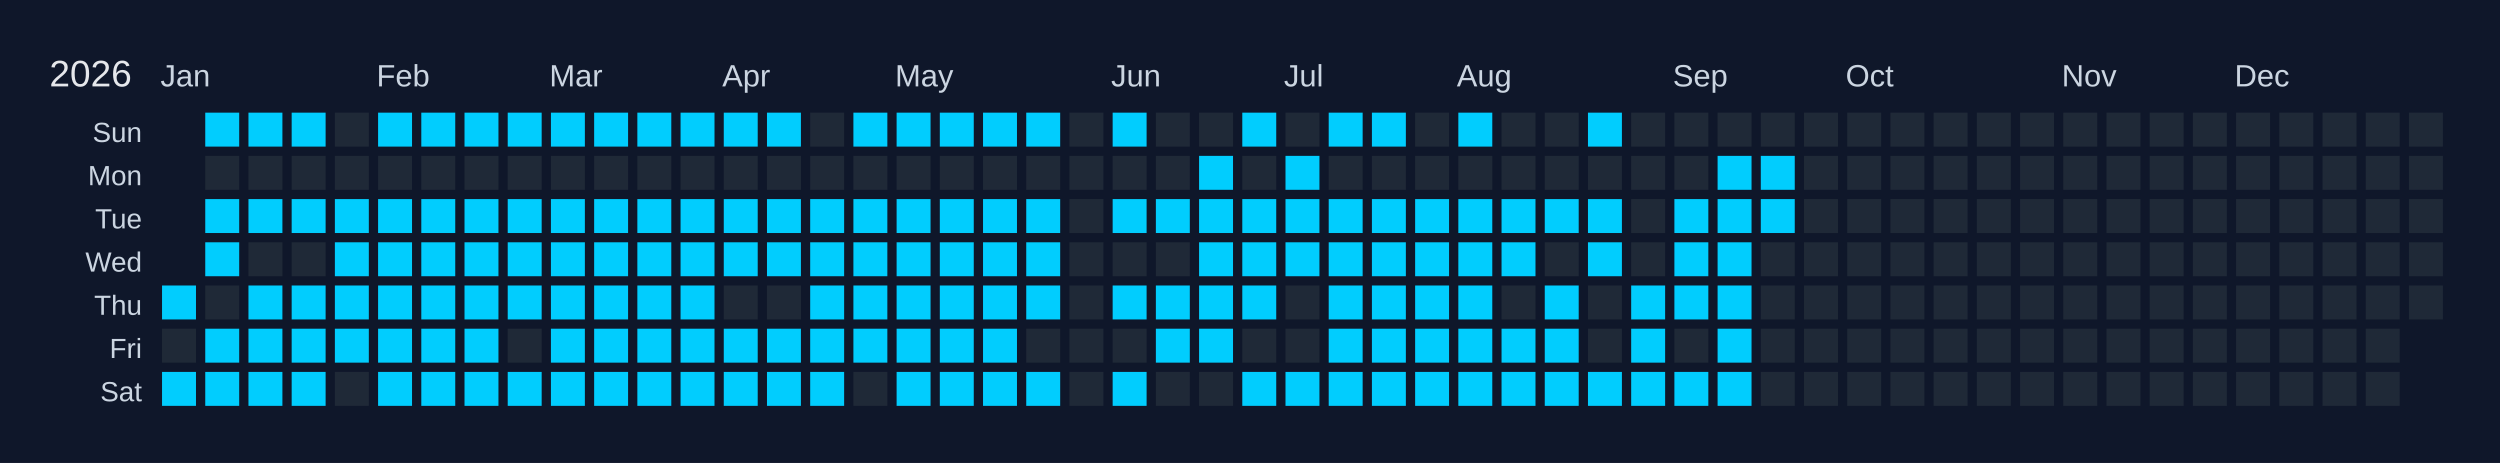
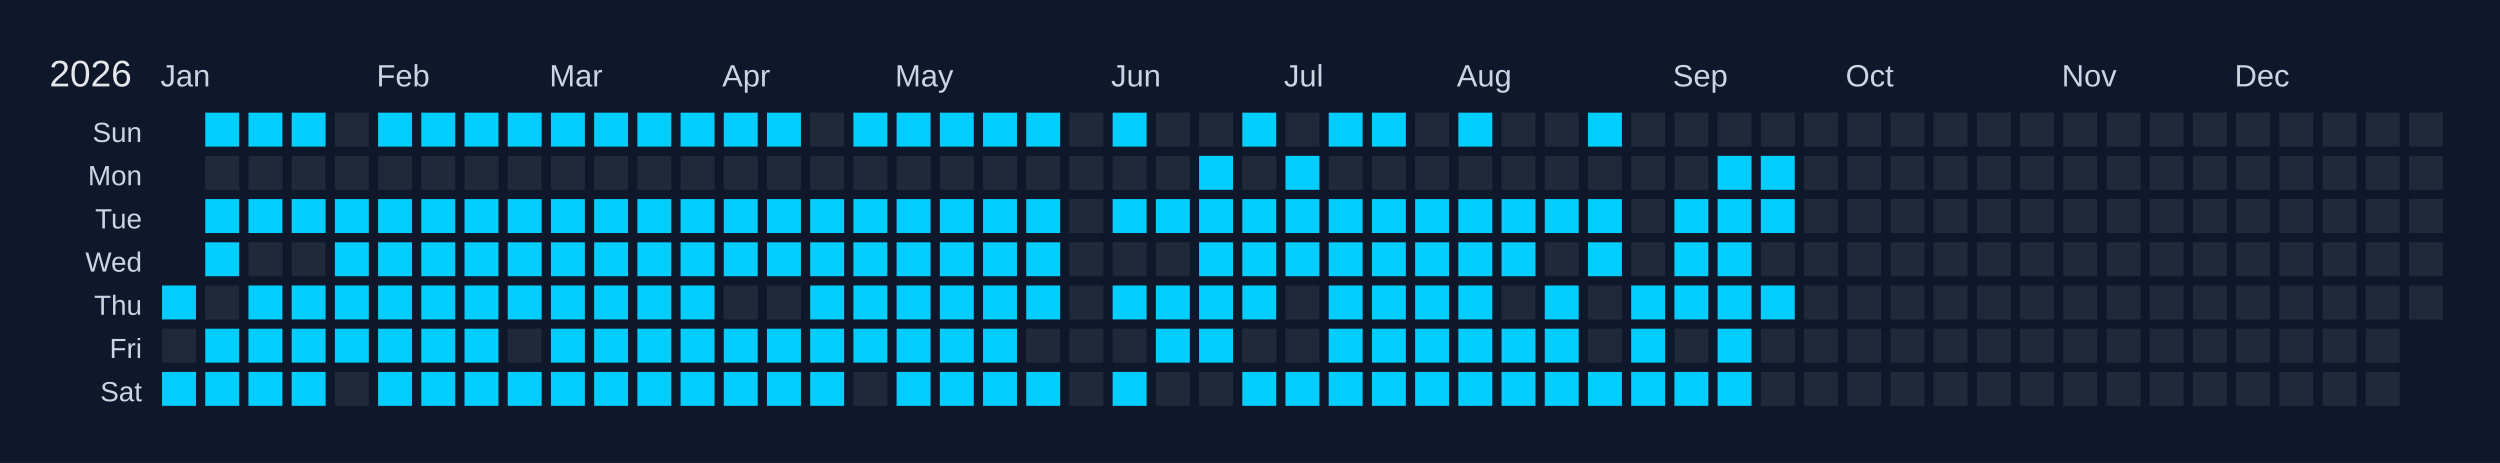
<svg xmlns="http://www.w3.org/2000/svg" width="810" height="150" viewBox="0 0 810 150">
  <rect width="810" height="150" fill="#0f172a" />
  <text x="16" y="28" font-size="12" fill="#e5e7eb" font-family="Arial, sans-serif">2026</text>
  <text x="52" y="28" font-size="10" fill="#cbd5e1" font-family="Arial, sans-serif">Jan</text>
  <text x="122" y="28" font-size="10" fill="#cbd5e1" font-family="Arial, sans-serif">Feb</text>
  <text x="178" y="28" font-size="10" fill="#cbd5e1" font-family="Arial, sans-serif">Mar</text>
  <text x="234" y="28" font-size="10" fill="#cbd5e1" font-family="Arial, sans-serif">Apr</text>
  <text x="290" y="28" font-size="10" fill="#cbd5e1" font-family="Arial, sans-serif">May</text>
  <text x="360" y="28" font-size="10" fill="#cbd5e1" font-family="Arial, sans-serif">Jun</text>
  <text x="416" y="28" font-size="10" fill="#cbd5e1" font-family="Arial, sans-serif">Jul</text>
  <text x="472" y="28" font-size="10" fill="#cbd5e1" font-family="Arial, sans-serif">Aug</text>
  <text x="542" y="28" font-size="10" fill="#cbd5e1" font-family="Arial, sans-serif">Sep</text>
  <text x="598" y="28" font-size="10" fill="#cbd5e1" font-family="Arial, sans-serif">Oct</text>
  <text x="668" y="28" font-size="10" fill="#cbd5e1" font-family="Arial, sans-serif">Nov</text>
  <text x="724" y="28" font-size="10" fill="#cbd5e1" font-family="Arial, sans-serif">Dec</text>
  <text x="46" y="46" font-size="9" fill="#cbd5e1" font-family="Arial, sans-serif" text-anchor="end">Sun</text>
  <text x="46" y="60" font-size="9" fill="#cbd5e1" font-family="Arial, sans-serif" text-anchor="end">Mon</text>
  <text x="46" y="74" font-size="9" fill="#cbd5e1" font-family="Arial, sans-serif" text-anchor="end">Tue</text>
  <text x="46" y="88" font-size="9" fill="#cbd5e1" font-family="Arial, sans-serif" text-anchor="end">Wed</text>
  <text x="46" y="102" font-size="9" fill="#cbd5e1" font-family="Arial, sans-serif" text-anchor="end">Thu</text>
  <text x="46" y="116" font-size="9" fill="#cbd5e1" font-family="Arial, sans-serif" text-anchor="end">Fri</text>
  <text x="46" y="130" font-size="9" fill="#cbd5e1" font-family="Arial, sans-serif" text-anchor="end">Sat</text>
  <g transform="translate(52,36)">
    <rect x="0" y="0" width="12" height="12" fill="#0f172a" stroke="#0f172a" stroke-width="1" />
    <rect x="0" y="14" width="12" height="12" fill="#0f172a" stroke="#0f172a" stroke-width="1" />
    <rect x="0" y="28" width="12" height="12" fill="#0f172a" stroke="#0f172a" stroke-width="1" />
    <rect x="0" y="42" width="12" height="12" fill="#0f172a" stroke="#0f172a" stroke-width="1" />
    <rect x="0" y="56" width="12" height="12" fill="#01cdfe" stroke="#0f172a" stroke-width="1" data-date="2026-01-01" />
    <rect x="0" y="70" width="12" height="12" fill="#1f2937" stroke="#0f172a" stroke-width="1" data-date="2026-01-02" />
    <rect x="0" y="84" width="12" height="12" fill="#01cdfe" stroke="#0f172a" stroke-width="1" data-date="2026-01-03" />
    <rect x="14" y="0" width="12" height="12" fill="#01cdfe" stroke="#0f172a" stroke-width="1" data-date="2026-01-04" />
    <rect x="14" y="14" width="12" height="12" fill="#1f2937" stroke="#0f172a" stroke-width="1" data-date="2026-01-05" />
    <rect x="14" y="28" width="12" height="12" fill="#01cdfe" stroke="#0f172a" stroke-width="1" data-date="2026-01-06" />
    <rect x="14" y="42" width="12" height="12" fill="#01cdfe" stroke="#0f172a" stroke-width="1" data-date="2026-01-07" />
    <rect x="14" y="56" width="12" height="12" fill="#1f2937" stroke="#0f172a" stroke-width="1" data-date="2026-01-08" />
    <rect x="14" y="70" width="12" height="12" fill="#01cdfe" stroke="#0f172a" stroke-width="1" data-date="2026-01-09" />
    <rect x="14" y="84" width="12" height="12" fill="#01cdfe" stroke="#0f172a" stroke-width="1" data-date="2026-01-10" />
    <rect x="28" y="0" width="12" height="12" fill="#01cdfe" stroke="#0f172a" stroke-width="1" data-date="2026-01-11" />
    <rect x="28" y="14" width="12" height="12" fill="#1f2937" stroke="#0f172a" stroke-width="1" data-date="2026-01-12" />
    <rect x="28" y="28" width="12" height="12" fill="#01cdfe" stroke="#0f172a" stroke-width="1" data-date="2026-01-13" />
    <rect x="28" y="42" width="12" height="12" fill="#1f2937" stroke="#0f172a" stroke-width="1" data-date="2026-01-14" />
    <rect x="28" y="56" width="12" height="12" fill="#01cdfe" stroke="#0f172a" stroke-width="1" data-date="2026-01-15" />
    <rect x="28" y="70" width="12" height="12" fill="#01cdfe" stroke="#0f172a" stroke-width="1" data-date="2026-01-16" />
    <rect x="28" y="84" width="12" height="12" fill="#01cdfe" stroke="#0f172a" stroke-width="1" data-date="2026-01-17" />
    <rect x="42" y="0" width="12" height="12" fill="#01cdfe" stroke="#0f172a" stroke-width="1" data-date="2026-01-18" />
    <rect x="42" y="14" width="12" height="12" fill="#1f2937" stroke="#0f172a" stroke-width="1" data-date="2026-01-19" />
    <rect x="42" y="28" width="12" height="12" fill="#01cdfe" stroke="#0f172a" stroke-width="1" data-date="2026-01-20" />
    <rect x="42" y="42" width="12" height="12" fill="#1f2937" stroke="#0f172a" stroke-width="1" data-date="2026-01-21" />
    <rect x="42" y="56" width="12" height="12" fill="#01cdfe" stroke="#0f172a" stroke-width="1" data-date="2026-01-22" />
    <rect x="42" y="70" width="12" height="12" fill="#01cdfe" stroke="#0f172a" stroke-width="1" data-date="2026-01-23" />
    <rect x="42" y="84" width="12" height="12" fill="#01cdfe" stroke="#0f172a" stroke-width="1" data-date="2026-01-24" />
    <rect x="56" y="0" width="12" height="12" fill="#1f2937" stroke="#0f172a" stroke-width="1" data-date="2026-01-25" />
    <rect x="56" y="14" width="12" height="12" fill="#1f2937" stroke="#0f172a" stroke-width="1" data-date="2026-01-26" />
    <rect x="56" y="28" width="12" height="12" fill="#01cdfe" stroke="#0f172a" stroke-width="1" data-date="2026-01-27" />
    <rect x="56" y="42" width="12" height="12" fill="#01cdfe" stroke="#0f172a" stroke-width="1" data-date="2026-01-28" />
    <rect x="56" y="56" width="12" height="12" fill="#01cdfe" stroke="#0f172a" stroke-width="1" data-date="2026-01-29" />
    <rect x="56" y="70" width="12" height="12" fill="#01cdfe" stroke="#0f172a" stroke-width="1" data-date="2026-01-30" />
    <rect x="56" y="84" width="12" height="12" fill="#1f2937" stroke="#0f172a" stroke-width="1" data-date="2026-01-31" />
    <rect x="70" y="0" width="12" height="12" fill="#01cdfe" stroke="#0f172a" stroke-width="1" data-date="2026-02-01" />
    <rect x="70" y="14" width="12" height="12" fill="#1f2937" stroke="#0f172a" stroke-width="1" data-date="2026-02-02" />
    <rect x="70" y="28" width="12" height="12" fill="#01cdfe" stroke="#0f172a" stroke-width="1" data-date="2026-02-03" />
    <rect x="70" y="42" width="12" height="12" fill="#01cdfe" stroke="#0f172a" stroke-width="1" data-date="2026-02-04" />
    <rect x="70" y="56" width="12" height="12" fill="#01cdfe" stroke="#0f172a" stroke-width="1" data-date="2026-02-05" />
    <rect x="70" y="70" width="12" height="12" fill="#01cdfe" stroke="#0f172a" stroke-width="1" data-date="2026-02-06" />
    <rect x="70" y="84" width="12" height="12" fill="#01cdfe" stroke="#0f172a" stroke-width="1" data-date="2026-02-07" />
    <rect x="84" y="0" width="12" height="12" fill="#01cdfe" stroke="#0f172a" stroke-width="1" data-date="2026-02-08" />
    <rect x="84" y="14" width="12" height="12" fill="#1f2937" stroke="#0f172a" stroke-width="1" data-date="2026-02-09" />
    <rect x="84" y="28" width="12" height="12" fill="#01cdfe" stroke="#0f172a" stroke-width="1" data-date="2026-02-10" />
    <rect x="84" y="42" width="12" height="12" fill="#01cdfe" stroke="#0f172a" stroke-width="1" data-date="2026-02-11" />
    <rect x="84" y="56" width="12" height="12" fill="#01cdfe" stroke="#0f172a" stroke-width="1" data-date="2026-02-12" />
    <rect x="84" y="70" width="12" height="12" fill="#01cdfe" stroke="#0f172a" stroke-width="1" data-date="2026-02-13" />
    <rect x="84" y="84" width="12" height="12" fill="#01cdfe" stroke="#0f172a" stroke-width="1" data-date="2026-02-14" />
    <rect x="98" y="0" width="12" height="12" fill="#01cdfe" stroke="#0f172a" stroke-width="1" data-date="2026-02-15" />
    <rect x="98" y="14" width="12" height="12" fill="#1f2937" stroke="#0f172a" stroke-width="1" data-date="2026-02-16" />
    <rect x="98" y="28" width="12" height="12" fill="#01cdfe" stroke="#0f172a" stroke-width="1" data-date="2026-02-17" />
    <rect x="98" y="42" width="12" height="12" fill="#01cdfe" stroke="#0f172a" stroke-width="1" data-date="2026-02-18" />
    <rect x="98" y="56" width="12" height="12" fill="#01cdfe" stroke="#0f172a" stroke-width="1" data-date="2026-02-19" />
    <rect x="98" y="70" width="12" height="12" fill="#01cdfe" stroke="#0f172a" stroke-width="1" data-date="2026-02-20" />
    <rect x="98" y="84" width="12" height="12" fill="#01cdfe" stroke="#0f172a" stroke-width="1" data-date="2026-02-21" />
    <rect x="112" y="0" width="12" height="12" fill="#01cdfe" stroke="#0f172a" stroke-width="1" data-date="2026-02-22" />
    <rect x="112" y="14" width="12" height="12" fill="#1f2937" stroke="#0f172a" stroke-width="1" data-date="2026-02-23" />
    <rect x="112" y="28" width="12" height="12" fill="#01cdfe" stroke="#0f172a" stroke-width="1" data-date="2026-02-24" />
    <rect x="112" y="42" width="12" height="12" fill="#01cdfe" stroke="#0f172a" stroke-width="1" data-date="2026-02-25" />
    <rect x="112" y="56" width="12" height="12" fill="#01cdfe" stroke="#0f172a" stroke-width="1" data-date="2026-02-26" />
    <rect x="112" y="70" width="12" height="12" fill="#1f2937" stroke="#0f172a" stroke-width="1" data-date="2026-02-27" />
    <rect x="112" y="84" width="12" height="12" fill="#01cdfe" stroke="#0f172a" stroke-width="1" data-date="2026-02-28" />
    <rect x="126" y="0" width="12" height="12" fill="#01cdfe" stroke="#0f172a" stroke-width="1" data-date="2026-03-01" />
    <rect x="126" y="14" width="12" height="12" fill="#1f2937" stroke="#0f172a" stroke-width="1" data-date="2026-03-02" />
    <rect x="126" y="28" width="12" height="12" fill="#01cdfe" stroke="#0f172a" stroke-width="1" data-date="2026-03-03" />
    <rect x="126" y="42" width="12" height="12" fill="#01cdfe" stroke="#0f172a" stroke-width="1" data-date="2026-03-04" />
    <rect x="126" y="56" width="12" height="12" fill="#01cdfe" stroke="#0f172a" stroke-width="1" data-date="2026-03-05" />
    <rect x="126" y="70" width="12" height="12" fill="#01cdfe" stroke="#0f172a" stroke-width="1" data-date="2026-03-06" />
    <rect x="126" y="84" width="12" height="12" fill="#01cdfe" stroke="#0f172a" stroke-width="1" data-date="2026-03-07" />
    <rect x="140" y="0" width="12" height="12" fill="#01cdfe" stroke="#0f172a" stroke-width="1" data-date="2026-03-08" />
    <rect x="140" y="14" width="12" height="12" fill="#1f2937" stroke="#0f172a" stroke-width="1" data-date="2026-03-09" />
    <rect x="140" y="28" width="12" height="12" fill="#01cdfe" stroke="#0f172a" stroke-width="1" data-date="2026-03-10" />
    <rect x="140" y="42" width="12" height="12" fill="#01cdfe" stroke="#0f172a" stroke-width="1" data-date="2026-03-11" />
    <rect x="140" y="56" width="12" height="12" fill="#01cdfe" stroke="#0f172a" stroke-width="1" data-date="2026-03-12" />
    <rect x="140" y="70" width="12" height="12" fill="#01cdfe" stroke="#0f172a" stroke-width="1" data-date="2026-03-13" />
    <rect x="140" y="84" width="12" height="12" fill="#01cdfe" stroke="#0f172a" stroke-width="1" data-date="2026-03-14" />
    <rect x="154" y="0" width="12" height="12" fill="#01cdfe" stroke="#0f172a" stroke-width="1" data-date="2026-03-15" />
    <rect x="154" y="14" width="12" height="12" fill="#1f2937" stroke="#0f172a" stroke-width="1" data-date="2026-03-16" />
    <rect x="154" y="28" width="12" height="12" fill="#01cdfe" stroke="#0f172a" stroke-width="1" data-date="2026-03-17" />
    <rect x="154" y="42" width="12" height="12" fill="#01cdfe" stroke="#0f172a" stroke-width="1" data-date="2026-03-18" />
    <rect x="154" y="56" width="12" height="12" fill="#01cdfe" stroke="#0f172a" stroke-width="1" data-date="2026-03-19" />
    <rect x="154" y="70" width="12" height="12" fill="#01cdfe" stroke="#0f172a" stroke-width="1" data-date="2026-03-20" />
    <rect x="154" y="84" width="12" height="12" fill="#01cdfe" stroke="#0f172a" stroke-width="1" data-date="2026-03-21" />
    <rect x="168" y="0" width="12" height="12" fill="#01cdfe" stroke="#0f172a" stroke-width="1" data-date="2026-03-22" />
    <rect x="168" y="14" width="12" height="12" fill="#1f2937" stroke="#0f172a" stroke-width="1" data-date="2026-03-23" />
    <rect x="168" y="28" width="12" height="12" fill="#01cdfe" stroke="#0f172a" stroke-width="1" data-date="2026-03-24" />
    <rect x="168" y="42" width="12" height="12" fill="#01cdfe" stroke="#0f172a" stroke-width="1" data-date="2026-03-25" />
    <rect x="168" y="56" width="12" height="12" fill="#01cdfe" stroke="#0f172a" stroke-width="1" data-date="2026-03-26" />
    <rect x="168" y="70" width="12" height="12" fill="#01cdfe" stroke="#0f172a" stroke-width="1" data-date="2026-03-27" />
    <rect x="168" y="84" width="12" height="12" fill="#01cdfe" stroke="#0f172a" stroke-width="1" data-date="2026-03-28" />
    <rect x="182" y="0" width="12" height="12" fill="#01cdfe" stroke="#0f172a" stroke-width="1" data-date="2026-03-29" />
    <rect x="182" y="14" width="12" height="12" fill="#1f2937" stroke="#0f172a" stroke-width="1" data-date="2026-03-30" />
    <rect x="182" y="28" width="12" height="12" fill="#01cdfe" stroke="#0f172a" stroke-width="1" data-date="2026-03-31" />
    <rect x="182" y="42" width="12" height="12" fill="#01cdfe" stroke="#0f172a" stroke-width="1" data-date="2026-04-01" />
    <rect x="182" y="56" width="12" height="12" fill="#1f2937" stroke="#0f172a" stroke-width="1" data-date="2026-04-02" />
    <rect x="182" y="70" width="12" height="12" fill="#01cdfe" stroke="#0f172a" stroke-width="1" data-date="2026-04-03" />
    <rect x="182" y="84" width="12" height="12" fill="#01cdfe" stroke="#0f172a" stroke-width="1" data-date="2026-04-04" />
    <rect x="196" y="0" width="12" height="12" fill="#01cdfe" stroke="#0f172a" stroke-width="1" data-date="2026-04-05" />
    <rect x="196" y="14" width="12" height="12" fill="#1f2937" stroke="#0f172a" stroke-width="1" data-date="2026-04-06" />
    <rect x="196" y="28" width="12" height="12" fill="#01cdfe" stroke="#0f172a" stroke-width="1" data-date="2026-04-07" />
    <rect x="196" y="42" width="12" height="12" fill="#01cdfe" stroke="#0f172a" stroke-width="1" data-date="2026-04-08" />
    <rect x="196" y="56" width="12" height="12" fill="#1f2937" stroke="#0f172a" stroke-width="1" data-date="2026-04-09" />
    <rect x="196" y="70" width="12" height="12" fill="#01cdfe" stroke="#0f172a" stroke-width="1" data-date="2026-04-10" />
    <rect x="196" y="84" width="12" height="12" fill="#01cdfe" stroke="#0f172a" stroke-width="1" data-date="2026-04-11" />
    <rect x="210" y="0" width="12" height="12" fill="#1f2937" stroke="#0f172a" stroke-width="1" data-date="2026-04-12" />
    <rect x="210" y="14" width="12" height="12" fill="#1f2937" stroke="#0f172a" stroke-width="1" data-date="2026-04-13" />
    <rect x="210" y="28" width="12" height="12" fill="#01cdfe" stroke="#0f172a" stroke-width="1" data-date="2026-04-14" />
    <rect x="210" y="42" width="12" height="12" fill="#01cdfe" stroke="#0f172a" stroke-width="1" data-date="2026-04-15" />
    <rect x="210" y="56" width="12" height="12" fill="#01cdfe" stroke="#0f172a" stroke-width="1" data-date="2026-04-16" />
    <rect x="210" y="70" width="12" height="12" fill="#01cdfe" stroke="#0f172a" stroke-width="1" data-date="2026-04-17" />
    <rect x="210" y="84" width="12" height="12" fill="#01cdfe" stroke="#0f172a" stroke-width="1" data-date="2026-04-18" />
    <rect x="224" y="0" width="12" height="12" fill="#01cdfe" stroke="#0f172a" stroke-width="1" data-date="2026-04-19" />
    <rect x="224" y="14" width="12" height="12" fill="#1f2937" stroke="#0f172a" stroke-width="1" data-date="2026-04-20" />
    <rect x="224" y="28" width="12" height="12" fill="#01cdfe" stroke="#0f172a" stroke-width="1" data-date="2026-04-21" />
    <rect x="224" y="42" width="12" height="12" fill="#01cdfe" stroke="#0f172a" stroke-width="1" data-date="2026-04-22" />
    <rect x="224" y="56" width="12" height="12" fill="#01cdfe" stroke="#0f172a" stroke-width="1" data-date="2026-04-23" />
    <rect x="224" y="70" width="12" height="12" fill="#01cdfe" stroke="#0f172a" stroke-width="1" data-date="2026-04-24" />
    <rect x="224" y="84" width="12" height="12" fill="#1f2937" stroke="#0f172a" stroke-width="1" data-date="2026-04-25" />
    <rect x="238" y="0" width="12" height="12" fill="#01cdfe" stroke="#0f172a" stroke-width="1" data-date="2026-04-26" />
    <rect x="238" y="14" width="12" height="12" fill="#1f2937" stroke="#0f172a" stroke-width="1" data-date="2026-04-27" />
    <rect x="238" y="28" width="12" height="12" fill="#01cdfe" stroke="#0f172a" stroke-width="1" data-date="2026-04-28" />
    <rect x="238" y="42" width="12" height="12" fill="#01cdfe" stroke="#0f172a" stroke-width="1" data-date="2026-04-29" />
    <rect x="238" y="56" width="12" height="12" fill="#01cdfe" stroke="#0f172a" stroke-width="1" data-date="2026-04-30" />
    <rect x="238" y="70" width="12" height="12" fill="#01cdfe" stroke="#0f172a" stroke-width="1" data-date="2026-05-01" />
    <rect x="238" y="84" width="12" height="12" fill="#01cdfe" stroke="#0f172a" stroke-width="1" data-date="2026-05-02" />
    <rect x="252" y="0" width="12" height="12" fill="#01cdfe" stroke="#0f172a" stroke-width="1" data-date="2026-05-03" />
    <rect x="252" y="14" width="12" height="12" fill="#1f2937" stroke="#0f172a" stroke-width="1" data-date="2026-05-04" />
    <rect x="252" y="28" width="12" height="12" fill="#01cdfe" stroke="#0f172a" stroke-width="1" data-date="2026-05-05" />
    <rect x="252" y="42" width="12" height="12" fill="#01cdfe" stroke="#0f172a" stroke-width="1" data-date="2026-05-06" />
    <rect x="252" y="56" width="12" height="12" fill="#01cdfe" stroke="#0f172a" stroke-width="1" data-date="2026-05-07" />
    <rect x="252" y="70" width="12" height="12" fill="#01cdfe" stroke="#0f172a" stroke-width="1" data-date="2026-05-08" />
    <rect x="252" y="84" width="12" height="12" fill="#01cdfe" stroke="#0f172a" stroke-width="1" data-date="2026-05-09" />
    <rect x="266" y="0" width="12" height="12" fill="#01cdfe" stroke="#0f172a" stroke-width="1" data-date="2026-05-10" />
    <rect x="266" y="14" width="12" height="12" fill="#1f2937" stroke="#0f172a" stroke-width="1" data-date="2026-05-11" />
    <rect x="266" y="28" width="12" height="12" fill="#01cdfe" stroke="#0f172a" stroke-width="1" data-date="2026-05-12" />
    <rect x="266" y="42" width="12" height="12" fill="#01cdfe" stroke="#0f172a" stroke-width="1" data-date="2026-05-13" />
    <rect x="266" y="56" width="12" height="12" fill="#01cdfe" stroke="#0f172a" stroke-width="1" data-date="2026-05-14" />
    <rect x="266" y="70" width="12" height="12" fill="#01cdfe" stroke="#0f172a" stroke-width="1" data-date="2026-05-15" />
    <rect x="266" y="84" width="12" height="12" fill="#01cdfe" stroke="#0f172a" stroke-width="1" data-date="2026-05-16" />
    <rect x="280" y="0" width="12" height="12" fill="#01cdfe" stroke="#0f172a" stroke-width="1" data-date="2026-05-17" />
    <rect x="280" y="14" width="12" height="12" fill="#1f2937" stroke="#0f172a" stroke-width="1" data-date="2026-05-18" />
    <rect x="280" y="28" width="12" height="12" fill="#01cdfe" stroke="#0f172a" stroke-width="1" data-date="2026-05-19" />
    <rect x="280" y="42" width="12" height="12" fill="#01cdfe" stroke="#0f172a" stroke-width="1" data-date="2026-05-20" />
    <rect x="280" y="56" width="12" height="12" fill="#01cdfe" stroke="#0f172a" stroke-width="1" data-date="2026-05-21" />
    <rect x="280" y="70" width="12" height="12" fill="#1f2937" stroke="#0f172a" stroke-width="1" data-date="2026-05-22" />
    <rect x="280" y="84" width="12" height="12" fill="#01cdfe" stroke="#0f172a" stroke-width="1" data-date="2026-05-23" />
    <rect x="294" y="0" width="12" height="12" fill="#1f2937" stroke="#0f172a" stroke-width="1" data-date="2026-05-24" />
    <rect x="294" y="14" width="12" height="12" fill="#1f2937" stroke="#0f172a" stroke-width="1" data-date="2026-05-25" />
    <rect x="294" y="28" width="12" height="12" fill="#1f2937" stroke="#0f172a" stroke-width="1" data-date="2026-05-26" />
    <rect x="294" y="42" width="12" height="12" fill="#1f2937" stroke="#0f172a" stroke-width="1" data-date="2026-05-27" />
    <rect x="294" y="56" width="12" height="12" fill="#1f2937" stroke="#0f172a" stroke-width="1" data-date="2026-05-28" />
    <rect x="294" y="70" width="12" height="12" fill="#1f2937" stroke="#0f172a" stroke-width="1" data-date="2026-05-29" />
    <rect x="294" y="84" width="12" height="12" fill="#1f2937" stroke="#0f172a" stroke-width="1" data-date="2026-05-30" />
    <rect x="308" y="0" width="12" height="12" fill="#01cdfe" stroke="#0f172a" stroke-width="1" data-date="2026-05-31" />
    <rect x="308" y="14" width="12" height="12" fill="#1f2937" stroke="#0f172a" stroke-width="1" data-date="2026-06-01" />
    <rect x="308" y="28" width="12" height="12" fill="#01cdfe" stroke="#0f172a" stroke-width="1" data-date="2026-06-02" />
    <rect x="308" y="42" width="12" height="12" fill="#1f2937" stroke="#0f172a" stroke-width="1" data-date="2026-06-03" />
    <rect x="308" y="56" width="12" height="12" fill="#01cdfe" stroke="#0f172a" stroke-width="1" data-date="2026-06-04" />
    <rect x="308" y="70" width="12" height="12" fill="#1f2937" stroke="#0f172a" stroke-width="1" data-date="2026-06-05" />
    <rect x="308" y="84" width="12" height="12" fill="#01cdfe" stroke="#0f172a" stroke-width="1" data-date="2026-06-06" />
    <rect x="322" y="0" width="12" height="12" fill="#1f2937" stroke="#0f172a" stroke-width="1" data-date="2026-06-07" />
    <rect x="322" y="14" width="12" height="12" fill="#1f2937" stroke="#0f172a" stroke-width="1" data-date="2026-06-08" />
    <rect x="322" y="28" width="12" height="12" fill="#01cdfe" stroke="#0f172a" stroke-width="1" data-date="2026-06-09" />
    <rect x="322" y="42" width="12" height="12" fill="#1f2937" stroke="#0f172a" stroke-width="1" data-date="2026-06-10" />
    <rect x="322" y="56" width="12" height="12" fill="#01cdfe" stroke="#0f172a" stroke-width="1" data-date="2026-06-11" />
    <rect x="322" y="70" width="12" height="12" fill="#01cdfe" stroke="#0f172a" stroke-width="1" data-date="2026-06-12" />
    <rect x="322" y="84" width="12" height="12" fill="#1f2937" stroke="#0f172a" stroke-width="1" data-date="2026-06-13" />
    <rect x="336" y="0" width="12" height="12" fill="#1f2937" stroke="#0f172a" stroke-width="1" data-date="2026-06-14" />
    <rect x="336" y="14" width="12" height="12" fill="#01cdfe" stroke="#0f172a" stroke-width="1" data-date="2026-06-15" />
    <rect x="336" y="28" width="12" height="12" fill="#01cdfe" stroke="#0f172a" stroke-width="1" data-date="2026-06-16" />
    <rect x="336" y="42" width="12" height="12" fill="#01cdfe" stroke="#0f172a" stroke-width="1" data-date="2026-06-17" />
    <rect x="336" y="56" width="12" height="12" fill="#01cdfe" stroke="#0f172a" stroke-width="1" data-date="2026-06-18" />
    <rect x="336" y="70" width="12" height="12" fill="#01cdfe" stroke="#0f172a" stroke-width="1" data-date="2026-06-19" />
    <rect x="336" y="84" width="12" height="12" fill="#1f2937" stroke="#0f172a" stroke-width="1" data-date="2026-06-20" />
    <rect x="350" y="0" width="12" height="12" fill="#01cdfe" stroke="#0f172a" stroke-width="1" data-date="2026-06-21" />
    <rect x="350" y="14" width="12" height="12" fill="#1f2937" stroke="#0f172a" stroke-width="1" data-date="2026-06-22" />
    <rect x="350" y="28" width="12" height="12" fill="#01cdfe" stroke="#0f172a" stroke-width="1" data-date="2026-06-23" />
    <rect x="350" y="42" width="12" height="12" fill="#01cdfe" stroke="#0f172a" stroke-width="1" data-date="2026-06-24" />
    <rect x="350" y="56" width="12" height="12" fill="#01cdfe" stroke="#0f172a" stroke-width="1" data-date="2026-06-25" />
    <rect x="350" y="70" width="12" height="12" fill="#1f2937" stroke="#0f172a" stroke-width="1" data-date="2026-06-26" />
    <rect x="350" y="84" width="12" height="12" fill="#01cdfe" stroke="#0f172a" stroke-width="1" data-date="2026-06-27" />
    <rect x="364" y="0" width="12" height="12" fill="#1f2937" stroke="#0f172a" stroke-width="1" data-date="2026-06-28" />
    <rect x="364" y="14" width="12" height="12" fill="#01cdfe" stroke="#0f172a" stroke-width="1" data-date="2026-06-29" />
    <rect x="364" y="28" width="12" height="12" fill="#01cdfe" stroke="#0f172a" stroke-width="1" data-date="2026-06-30" />
    <rect x="364" y="42" width="12" height="12" fill="#01cdfe" stroke="#0f172a" stroke-width="1" data-date="2026-07-01" />
    <rect x="364" y="56" width="12" height="12" fill="#1f2937" stroke="#0f172a" stroke-width="1" data-date="2026-07-02" />
    <rect x="364" y="70" width="12" height="12" fill="#1f2937" stroke="#0f172a" stroke-width="1" data-date="2026-07-03" />
    <rect x="364" y="84" width="12" height="12" fill="#01cdfe" stroke="#0f172a" stroke-width="1" data-date="2026-07-04" />
    <rect x="378" y="0" width="12" height="12" fill="#01cdfe" stroke="#0f172a" stroke-width="1" data-date="2026-07-05" />
    <rect x="378" y="14" width="12" height="12" fill="#1f2937" stroke="#0f172a" stroke-width="1" data-date="2026-07-06" />
    <rect x="378" y="28" width="12" height="12" fill="#01cdfe" stroke="#0f172a" stroke-width="1" data-date="2026-07-07" />
    <rect x="378" y="42" width="12" height="12" fill="#01cdfe" stroke="#0f172a" stroke-width="1" data-date="2026-07-08" />
    <rect x="378" y="56" width="12" height="12" fill="#01cdfe" stroke="#0f172a" stroke-width="1" data-date="2026-07-09" />
    <rect x="378" y="70" width="12" height="12" fill="#01cdfe" stroke="#0f172a" stroke-width="1" data-date="2026-07-10" />
    <rect x="378" y="84" width="12" height="12" fill="#01cdfe" stroke="#0f172a" stroke-width="1" data-date="2026-07-11" />
    <rect x="392" y="0" width="12" height="12" fill="#01cdfe" stroke="#0f172a" stroke-width="1" data-date="2026-07-12" />
    <rect x="392" y="14" width="12" height="12" fill="#1f2937" stroke="#0f172a" stroke-width="1" data-date="2026-07-13" />
    <rect x="392" y="28" width="12" height="12" fill="#01cdfe" stroke="#0f172a" stroke-width="1" data-date="2026-07-14" />
    <rect x="392" y="42" width="12" height="12" fill="#01cdfe" stroke="#0f172a" stroke-width="1" data-date="2026-07-15" />
    <rect x="392" y="56" width="12" height="12" fill="#01cdfe" stroke="#0f172a" stroke-width="1" data-date="2026-07-16" />
    <rect x="392" y="70" width="12" height="12" fill="#01cdfe" stroke="#0f172a" stroke-width="1" data-date="2026-07-17" />
    <rect x="392" y="84" width="12" height="12" fill="#01cdfe" stroke="#0f172a" stroke-width="1" data-date="2026-07-18" />
    <rect x="406" y="0" width="12" height="12" fill="#1f2937" stroke="#0f172a" stroke-width="1" data-date="2026-07-19" />
    <rect x="406" y="14" width="12" height="12" fill="#1f2937" stroke="#0f172a" stroke-width="1" data-date="2026-07-20" />
    <rect x="406" y="28" width="12" height="12" fill="#01cdfe" stroke="#0f172a" stroke-width="1" data-date="2026-07-21" />
    <rect x="406" y="42" width="12" height="12" fill="#01cdfe" stroke="#0f172a" stroke-width="1" data-date="2026-07-22" />
    <rect x="406" y="56" width="12" height="12" fill="#01cdfe" stroke="#0f172a" stroke-width="1" data-date="2026-07-23" />
    <rect x="406" y="70" width="12" height="12" fill="#01cdfe" stroke="#0f172a" stroke-width="1" data-date="2026-07-24" />
    <rect x="406" y="84" width="12" height="12" fill="#01cdfe" stroke="#0f172a" stroke-width="1" data-date="2026-07-25" />
    <rect x="420" y="0" width="12" height="12" fill="#01cdfe" stroke="#0f172a" stroke-width="1" data-date="2026-07-26" />
    <rect x="420" y="14" width="12" height="12" fill="#1f2937" stroke="#0f172a" stroke-width="1" data-date="2026-07-27" />
    <rect x="420" y="28" width="12" height="12" fill="#01cdfe" stroke="#0f172a" stroke-width="1" data-date="2026-07-28" />
    <rect x="420" y="42" width="12" height="12" fill="#01cdfe" stroke="#0f172a" stroke-width="1" data-date="2026-07-29" />
    <rect x="420" y="56" width="12" height="12" fill="#01cdfe" stroke="#0f172a" stroke-width="1" data-date="2026-07-30" />
    <rect x="420" y="70" width="12" height="12" fill="#01cdfe" stroke="#0f172a" stroke-width="1" data-date="2026-07-31" />
    <rect x="420" y="84" width="12" height="12" fill="#01cdfe" stroke="#0f172a" stroke-width="1" data-date="2026-08-01" />
    <rect x="434" y="0" width="12" height="12" fill="#1f2937" stroke="#0f172a" stroke-width="1" data-date="2026-08-02" />
    <rect x="434" y="14" width="12" height="12" fill="#1f2937" stroke="#0f172a" stroke-width="1" data-date="2026-08-03" />
    <rect x="434" y="28" width="12" height="12" fill="#01cdfe" stroke="#0f172a" stroke-width="1" data-date="2026-08-04" />
    <rect x="434" y="42" width="12" height="12" fill="#01cdfe" stroke="#0f172a" stroke-width="1" data-date="2026-08-05" />
    <rect x="434" y="56" width="12" height="12" fill="#1f2937" stroke="#0f172a" stroke-width="1" data-date="2026-08-06" />
    <rect x="434" y="70" width="12" height="12" fill="#01cdfe" stroke="#0f172a" stroke-width="1" data-date="2026-08-07" />
    <rect x="434" y="84" width="12" height="12" fill="#01cdfe" stroke="#0f172a" stroke-width="1" data-date="2026-08-08" />
    <rect x="448" y="0" width="12" height="12" fill="#1f2937" stroke="#0f172a" stroke-width="1" data-date="2026-08-09" />
    <rect x="448" y="14" width="12" height="12" fill="#1f2937" stroke="#0f172a" stroke-width="1" data-date="2026-08-10" />
    <rect x="448" y="28" width="12" height="12" fill="#01cdfe" stroke="#0f172a" stroke-width="1" data-date="2026-08-11" />
    <rect x="448" y="42" width="12" height="12" fill="#1f2937" stroke="#0f172a" stroke-width="1" data-date="2026-08-12" />
    <rect x="448" y="56" width="12" height="12" fill="#01cdfe" stroke="#0f172a" stroke-width="1" data-date="2026-08-13" />
    <rect x="448" y="70" width="12" height="12" fill="#01cdfe" stroke="#0f172a" stroke-width="1" data-date="2026-08-14" />
    <rect x="448" y="84" width="12" height="12" fill="#01cdfe" stroke="#0f172a" stroke-width="1" data-date="2026-08-15" />
    <rect x="462" y="0" width="12" height="12" fill="#01cdfe" stroke="#0f172a" stroke-width="1" data-date="2026-08-16" />
    <rect x="462" y="14" width="12" height="12" fill="#1f2937" stroke="#0f172a" stroke-width="1" data-date="2026-08-17" />
    <rect x="462" y="28" width="12" height="12" fill="#01cdfe" stroke="#0f172a" stroke-width="1" data-date="2026-08-18" />
    <rect x="462" y="42" width="12" height="12" fill="#01cdfe" stroke="#0f172a" stroke-width="1" data-date="2026-08-19" />
    <rect x="462" y="56" width="12" height="12" fill="#1f2937" stroke="#0f172a" stroke-width="1" data-date="2026-08-20" />
    <rect x="462" y="70" width="12" height="12" fill="#1f2937" stroke="#0f172a" stroke-width="1" data-date="2026-08-21" />
    <rect x="462" y="84" width="12" height="12" fill="#01cdfe" stroke="#0f172a" stroke-width="1" data-date="2026-08-22" />
    <rect x="476" y="0" width="12" height="12" fill="#1f2937" stroke="#0f172a" stroke-width="1" data-date="2026-08-23" />
    <rect x="476" y="14" width="12" height="12" fill="#1f2937" stroke="#0f172a" stroke-width="1" data-date="2026-08-24" />
    <rect x="476" y="28" width="12" height="12" fill="#1f2937" stroke="#0f172a" stroke-width="1" data-date="2026-08-25" />
    <rect x="476" y="42" width="12" height="12" fill="#1f2937" stroke="#0f172a" stroke-width="1" data-date="2026-08-26" />
    <rect x="476" y="56" width="12" height="12" fill="#01cdfe" stroke="#0f172a" stroke-width="1" data-date="2026-08-27" />
    <rect x="476" y="70" width="12" height="12" fill="#01cdfe" stroke="#0f172a" stroke-width="1" data-date="2026-08-28" />
    <rect x="476" y="84" width="12" height="12" fill="#01cdfe" stroke="#0f172a" stroke-width="1" data-date="2026-08-29" />
    <rect x="490" y="0" width="12" height="12" fill="#1f2937" stroke="#0f172a" stroke-width="1" data-date="2026-08-30" />
    <rect x="490" y="14" width="12" height="12" fill="#1f2937" stroke="#0f172a" stroke-width="1" data-date="2026-08-31" />
    <rect x="490" y="28" width="12" height="12" fill="#01cdfe" stroke="#0f172a" stroke-width="1" data-date="2026-09-01" />
    <rect x="490" y="42" width="12" height="12" fill="#01cdfe" stroke="#0f172a" stroke-width="1" data-date="2026-09-02" />
    <rect x="490" y="56" width="12" height="12" fill="#01cdfe" stroke="#0f172a" stroke-width="1" data-date="2026-09-03" />
    <rect x="490" y="70" width="12" height="12" fill="#1f2937" stroke="#0f172a" stroke-width="1" data-date="2026-09-04" />
    <rect x="490" y="84" width="12" height="12" fill="#01cdfe" stroke="#0f172a" stroke-width="1" data-date="2026-09-05" />
    <rect x="504" y="0" width="12" height="12" fill="#1f2937" stroke="#0f172a" stroke-width="1" data-date="2026-09-06" />
    <rect x="504" y="14" width="12" height="12" fill="#01cdfe" stroke="#0f172a" stroke-width="1" data-date="2026-09-07" />
    <rect x="504" y="28" width="12" height="12" fill="#01cdfe" stroke="#0f172a" stroke-width="1" data-date="2026-09-08" />
    <rect x="504" y="42" width="12" height="12" fill="#01cdfe" stroke="#0f172a" stroke-width="1" data-date="2026-09-09" />
    <rect x="504" y="56" width="12" height="12" fill="#01cdfe" stroke="#0f172a" stroke-width="1" data-date="2026-09-10" />
    <rect x="504" y="70" width="12" height="12" fill="#01cdfe" stroke="#0f172a" stroke-width="1" data-date="2026-09-11" />
    <rect x="504" y="84" width="12" height="12" fill="#01cdfe" stroke="#0f172a" stroke-width="1" data-date="2026-09-12" />
    <rect x="518" y="0" width="12" height="12" fill="#1f2937" stroke="#0f172a" stroke-width="1" data-date="2026-09-13" />
    <rect x="518" y="14" width="12" height="12" fill="#01cdfe" stroke="#0f172a" stroke-width="1" data-date="2026-09-14" />
    <rect x="518" y="28" width="12" height="12" fill="#01cdfe" stroke="#0f172a" stroke-width="1" data-date="2026-09-15" />
    <rect x="518" y="42" width="12" height="12" fill="#1f2937" stroke="#0f172a" stroke-width="1" data-date="2026-09-16" />
-     <rect x="518" y="56" width="12" height="12" fill="#1f2937" stroke="#0f172a" stroke-width="1" data-date="2026-09-17" />
+     <rect x="518" y="56" width="12" height="12" fill="#01cdfe" stroke="#0f172a" stroke-width="1" data-date="2026-09-17" />
    <rect x="518" y="70" width="12" height="12" fill="#1f2937" stroke="#0f172a" stroke-width="1" data-date="2026-09-18" />
    <rect x="518" y="84" width="12" height="12" fill="#1f2937" stroke="#0f172a" stroke-width="1" data-date="2026-09-19" />
    <rect x="532" y="0" width="12" height="12" fill="#1f2937" stroke="#0f172a" stroke-width="1" data-date="2026-09-20" />
    <rect x="532" y="14" width="12" height="12" fill="#1f2937" stroke="#0f172a" stroke-width="1" data-date="2026-09-21" />
    <rect x="532" y="28" width="12" height="12" fill="#1f2937" stroke="#0f172a" stroke-width="1" data-date="2026-09-22" />
    <rect x="532" y="42" width="12" height="12" fill="#1f2937" stroke="#0f172a" stroke-width="1" data-date="2026-09-23" />
    <rect x="532" y="56" width="12" height="12" fill="#1f2937" stroke="#0f172a" stroke-width="1" data-date="2026-09-24" />
    <rect x="532" y="70" width="12" height="12" fill="#1f2937" stroke="#0f172a" stroke-width="1" data-date="2026-09-25" />
    <rect x="532" y="84" width="12" height="12" fill="#1f2937" stroke="#0f172a" stroke-width="1" data-date="2026-09-26" />
    <rect x="546" y="0" width="12" height="12" fill="#1f2937" stroke="#0f172a" stroke-width="1" data-date="2026-09-27" />
    <rect x="546" y="14" width="12" height="12" fill="#1f2937" stroke="#0f172a" stroke-width="1" data-date="2026-09-28" />
    <rect x="546" y="28" width="12" height="12" fill="#1f2937" stroke="#0f172a" stroke-width="1" data-date="2026-09-29" />
    <rect x="546" y="42" width="12" height="12" fill="#1f2937" stroke="#0f172a" stroke-width="1" data-date="2026-09-30" />
    <rect x="546" y="56" width="12" height="12" fill="#1f2937" stroke="#0f172a" stroke-width="1" data-date="2026-10-01" />
    <rect x="546" y="70" width="12" height="12" fill="#1f2937" stroke="#0f172a" stroke-width="1" data-date="2026-10-02" />
    <rect x="546" y="84" width="12" height="12" fill="#1f2937" stroke="#0f172a" stroke-width="1" data-date="2026-10-03" />
    <rect x="560" y="0" width="12" height="12" fill="#1f2937" stroke="#0f172a" stroke-width="1" data-date="2026-10-04" />
    <rect x="560" y="14" width="12" height="12" fill="#1f2937" stroke="#0f172a" stroke-width="1" data-date="2026-10-05" />
    <rect x="560" y="28" width="12" height="12" fill="#1f2937" stroke="#0f172a" stroke-width="1" data-date="2026-10-06" />
    <rect x="560" y="42" width="12" height="12" fill="#1f2937" stroke="#0f172a" stroke-width="1" data-date="2026-10-07" />
    <rect x="560" y="56" width="12" height="12" fill="#1f2937" stroke="#0f172a" stroke-width="1" data-date="2026-10-08" />
    <rect x="560" y="70" width="12" height="12" fill="#1f2937" stroke="#0f172a" stroke-width="1" data-date="2026-10-09" />
    <rect x="560" y="84" width="12" height="12" fill="#1f2937" stroke="#0f172a" stroke-width="1" data-date="2026-10-10" />
    <rect x="574" y="0" width="12" height="12" fill="#1f2937" stroke="#0f172a" stroke-width="1" data-date="2026-10-11" />
    <rect x="574" y="14" width="12" height="12" fill="#1f2937" stroke="#0f172a" stroke-width="1" data-date="2026-10-12" />
    <rect x="574" y="28" width="12" height="12" fill="#1f2937" stroke="#0f172a" stroke-width="1" data-date="2026-10-13" />
    <rect x="574" y="42" width="12" height="12" fill="#1f2937" stroke="#0f172a" stroke-width="1" data-date="2026-10-14" />
    <rect x="574" y="56" width="12" height="12" fill="#1f2937" stroke="#0f172a" stroke-width="1" data-date="2026-10-15" />
    <rect x="574" y="70" width="12" height="12" fill="#1f2937" stroke="#0f172a" stroke-width="1" data-date="2026-10-16" />
    <rect x="574" y="84" width="12" height="12" fill="#1f2937" stroke="#0f172a" stroke-width="1" data-date="2026-10-17" />
    <rect x="588" y="0" width="12" height="12" fill="#1f2937" stroke="#0f172a" stroke-width="1" data-date="2026-10-18" />
    <rect x="588" y="14" width="12" height="12" fill="#1f2937" stroke="#0f172a" stroke-width="1" data-date="2026-10-19" />
    <rect x="588" y="28" width="12" height="12" fill="#1f2937" stroke="#0f172a" stroke-width="1" data-date="2026-10-20" />
    <rect x="588" y="42" width="12" height="12" fill="#1f2937" stroke="#0f172a" stroke-width="1" data-date="2026-10-21" />
    <rect x="588" y="56" width="12" height="12" fill="#1f2937" stroke="#0f172a" stroke-width="1" data-date="2026-10-22" />
    <rect x="588" y="70" width="12" height="12" fill="#1f2937" stroke="#0f172a" stroke-width="1" data-date="2026-10-23" />
    <rect x="588" y="84" width="12" height="12" fill="#1f2937" stroke="#0f172a" stroke-width="1" data-date="2026-10-24" />
    <rect x="602" y="0" width="12" height="12" fill="#1f2937" stroke="#0f172a" stroke-width="1" data-date="2026-10-25" />
    <rect x="602" y="14" width="12" height="12" fill="#1f2937" stroke="#0f172a" stroke-width="1" data-date="2026-10-26" />
    <rect x="602" y="28" width="12" height="12" fill="#1f2937" stroke="#0f172a" stroke-width="1" data-date="2026-10-27" />
    <rect x="602" y="42" width="12" height="12" fill="#1f2937" stroke="#0f172a" stroke-width="1" data-date="2026-10-28" />
    <rect x="602" y="56" width="12" height="12" fill="#1f2937" stroke="#0f172a" stroke-width="1" data-date="2026-10-29" />
    <rect x="602" y="70" width="12" height="12" fill="#1f2937" stroke="#0f172a" stroke-width="1" data-date="2026-10-30" />
    <rect x="602" y="84" width="12" height="12" fill="#1f2937" stroke="#0f172a" stroke-width="1" data-date="2026-10-31" />
    <rect x="616" y="0" width="12" height="12" fill="#1f2937" stroke="#0f172a" stroke-width="1" data-date="2026-11-01" />
    <rect x="616" y="14" width="12" height="12" fill="#1f2937" stroke="#0f172a" stroke-width="1" data-date="2026-11-02" />
    <rect x="616" y="28" width="12" height="12" fill="#1f2937" stroke="#0f172a" stroke-width="1" data-date="2026-11-03" />
    <rect x="616" y="42" width="12" height="12" fill="#1f2937" stroke="#0f172a" stroke-width="1" data-date="2026-11-04" />
    <rect x="616" y="56" width="12" height="12" fill="#1f2937" stroke="#0f172a" stroke-width="1" data-date="2026-11-05" />
    <rect x="616" y="70" width="12" height="12" fill="#1f2937" stroke="#0f172a" stroke-width="1" data-date="2026-11-06" />
    <rect x="616" y="84" width="12" height="12" fill="#1f2937" stroke="#0f172a" stroke-width="1" data-date="2026-11-07" />
    <rect x="630" y="0" width="12" height="12" fill="#1f2937" stroke="#0f172a" stroke-width="1" data-date="2026-11-08" />
    <rect x="630" y="14" width="12" height="12" fill="#1f2937" stroke="#0f172a" stroke-width="1" data-date="2026-11-09" />
    <rect x="630" y="28" width="12" height="12" fill="#1f2937" stroke="#0f172a" stroke-width="1" data-date="2026-11-10" />
    <rect x="630" y="42" width="12" height="12" fill="#1f2937" stroke="#0f172a" stroke-width="1" data-date="2026-11-11" />
    <rect x="630" y="56" width="12" height="12" fill="#1f2937" stroke="#0f172a" stroke-width="1" data-date="2026-11-12" />
    <rect x="630" y="70" width="12" height="12" fill="#1f2937" stroke="#0f172a" stroke-width="1" data-date="2026-11-13" />
    <rect x="630" y="84" width="12" height="12" fill="#1f2937" stroke="#0f172a" stroke-width="1" data-date="2026-11-14" />
    <rect x="644" y="0" width="12" height="12" fill="#1f2937" stroke="#0f172a" stroke-width="1" data-date="2026-11-15" />
    <rect x="644" y="14" width="12" height="12" fill="#1f2937" stroke="#0f172a" stroke-width="1" data-date="2026-11-16" />
    <rect x="644" y="28" width="12" height="12" fill="#1f2937" stroke="#0f172a" stroke-width="1" data-date="2026-11-17" />
    <rect x="644" y="42" width="12" height="12" fill="#1f2937" stroke="#0f172a" stroke-width="1" data-date="2026-11-18" />
    <rect x="644" y="56" width="12" height="12" fill="#1f2937" stroke="#0f172a" stroke-width="1" data-date="2026-11-19" />
    <rect x="644" y="70" width="12" height="12" fill="#1f2937" stroke="#0f172a" stroke-width="1" data-date="2026-11-20" />
    <rect x="644" y="84" width="12" height="12" fill="#1f2937" stroke="#0f172a" stroke-width="1" data-date="2026-11-21" />
    <rect x="658" y="0" width="12" height="12" fill="#1f2937" stroke="#0f172a" stroke-width="1" data-date="2026-11-22" />
    <rect x="658" y="14" width="12" height="12" fill="#1f2937" stroke="#0f172a" stroke-width="1" data-date="2026-11-23" />
    <rect x="658" y="28" width="12" height="12" fill="#1f2937" stroke="#0f172a" stroke-width="1" data-date="2026-11-24" />
    <rect x="658" y="42" width="12" height="12" fill="#1f2937" stroke="#0f172a" stroke-width="1" data-date="2026-11-25" />
    <rect x="658" y="56" width="12" height="12" fill="#1f2937" stroke="#0f172a" stroke-width="1" data-date="2026-11-26" />
    <rect x="658" y="70" width="12" height="12" fill="#1f2937" stroke="#0f172a" stroke-width="1" data-date="2026-11-27" />
    <rect x="658" y="84" width="12" height="12" fill="#1f2937" stroke="#0f172a" stroke-width="1" data-date="2026-11-28" />
    <rect x="672" y="0" width="12" height="12" fill="#1f2937" stroke="#0f172a" stroke-width="1" data-date="2026-11-29" />
    <rect x="672" y="14" width="12" height="12" fill="#1f2937" stroke="#0f172a" stroke-width="1" data-date="2026-11-30" />
    <rect x="672" y="28" width="12" height="12" fill="#1f2937" stroke="#0f172a" stroke-width="1" data-date="2026-12-01" />
    <rect x="672" y="42" width="12" height="12" fill="#1f2937" stroke="#0f172a" stroke-width="1" data-date="2026-12-02" />
    <rect x="672" y="56" width="12" height="12" fill="#1f2937" stroke="#0f172a" stroke-width="1" data-date="2026-12-03" />
    <rect x="672" y="70" width="12" height="12" fill="#1f2937" stroke="#0f172a" stroke-width="1" data-date="2026-12-04" />
    <rect x="672" y="84" width="12" height="12" fill="#1f2937" stroke="#0f172a" stroke-width="1" data-date="2026-12-05" />
    <rect x="686" y="0" width="12" height="12" fill="#1f2937" stroke="#0f172a" stroke-width="1" data-date="2026-12-06" />
    <rect x="686" y="14" width="12" height="12" fill="#1f2937" stroke="#0f172a" stroke-width="1" data-date="2026-12-07" />
    <rect x="686" y="28" width="12" height="12" fill="#1f2937" stroke="#0f172a" stroke-width="1" data-date="2026-12-08" />
    <rect x="686" y="42" width="12" height="12" fill="#1f2937" stroke="#0f172a" stroke-width="1" data-date="2026-12-09" />
    <rect x="686" y="56" width="12" height="12" fill="#1f2937" stroke="#0f172a" stroke-width="1" data-date="2026-12-10" />
    <rect x="686" y="70" width="12" height="12" fill="#1f2937" stroke="#0f172a" stroke-width="1" data-date="2026-12-11" />
    <rect x="686" y="84" width="12" height="12" fill="#1f2937" stroke="#0f172a" stroke-width="1" data-date="2026-12-12" />
    <rect x="700" y="0" width="12" height="12" fill="#1f2937" stroke="#0f172a" stroke-width="1" data-date="2026-12-13" />
    <rect x="700" y="14" width="12" height="12" fill="#1f2937" stroke="#0f172a" stroke-width="1" data-date="2026-12-14" />
    <rect x="700" y="28" width="12" height="12" fill="#1f2937" stroke="#0f172a" stroke-width="1" data-date="2026-12-15" />
    <rect x="700" y="42" width="12" height="12" fill="#1f2937" stroke="#0f172a" stroke-width="1" data-date="2026-12-16" />
    <rect x="700" y="56" width="12" height="12" fill="#1f2937" stroke="#0f172a" stroke-width="1" data-date="2026-12-17" />
    <rect x="700" y="70" width="12" height="12" fill="#1f2937" stroke="#0f172a" stroke-width="1" data-date="2026-12-18" />
    <rect x="700" y="84" width="12" height="12" fill="#1f2937" stroke="#0f172a" stroke-width="1" data-date="2026-12-19" />
    <rect x="714" y="0" width="12" height="12" fill="#1f2937" stroke="#0f172a" stroke-width="1" data-date="2026-12-20" />
    <rect x="714" y="14" width="12" height="12" fill="#1f2937" stroke="#0f172a" stroke-width="1" data-date="2026-12-21" />
    <rect x="714" y="28" width="12" height="12" fill="#1f2937" stroke="#0f172a" stroke-width="1" data-date="2026-12-22" />
    <rect x="714" y="42" width="12" height="12" fill="#1f2937" stroke="#0f172a" stroke-width="1" data-date="2026-12-23" />
    <rect x="714" y="56" width="12" height="12" fill="#1f2937" stroke="#0f172a" stroke-width="1" data-date="2026-12-24" />
    <rect x="714" y="70" width="12" height="12" fill="#1f2937" stroke="#0f172a" stroke-width="1" data-date="2026-12-25" />
    <rect x="714" y="84" width="12" height="12" fill="#1f2937" stroke="#0f172a" stroke-width="1" data-date="2026-12-26" />
    <rect x="728" y="0" width="12" height="12" fill="#1f2937" stroke="#0f172a" stroke-width="1" data-date="2026-12-27" />
    <rect x="728" y="14" width="12" height="12" fill="#1f2937" stroke="#0f172a" stroke-width="1" data-date="2026-12-28" />
    <rect x="728" y="28" width="12" height="12" fill="#1f2937" stroke="#0f172a" stroke-width="1" data-date="2026-12-29" />
    <rect x="728" y="42" width="12" height="12" fill="#1f2937" stroke="#0f172a" stroke-width="1" data-date="2026-12-30" />
    <rect x="728" y="56" width="12" height="12" fill="#1f2937" stroke="#0f172a" stroke-width="1" data-date="2026-12-31" />
    <rect x="728" y="70" width="12" height="12" fill="#0f172a" stroke="#0f172a" stroke-width="1" />
    <rect x="728" y="84" width="12" height="12" fill="#0f172a" stroke="#0f172a" stroke-width="1" />
  </g>
</svg>
